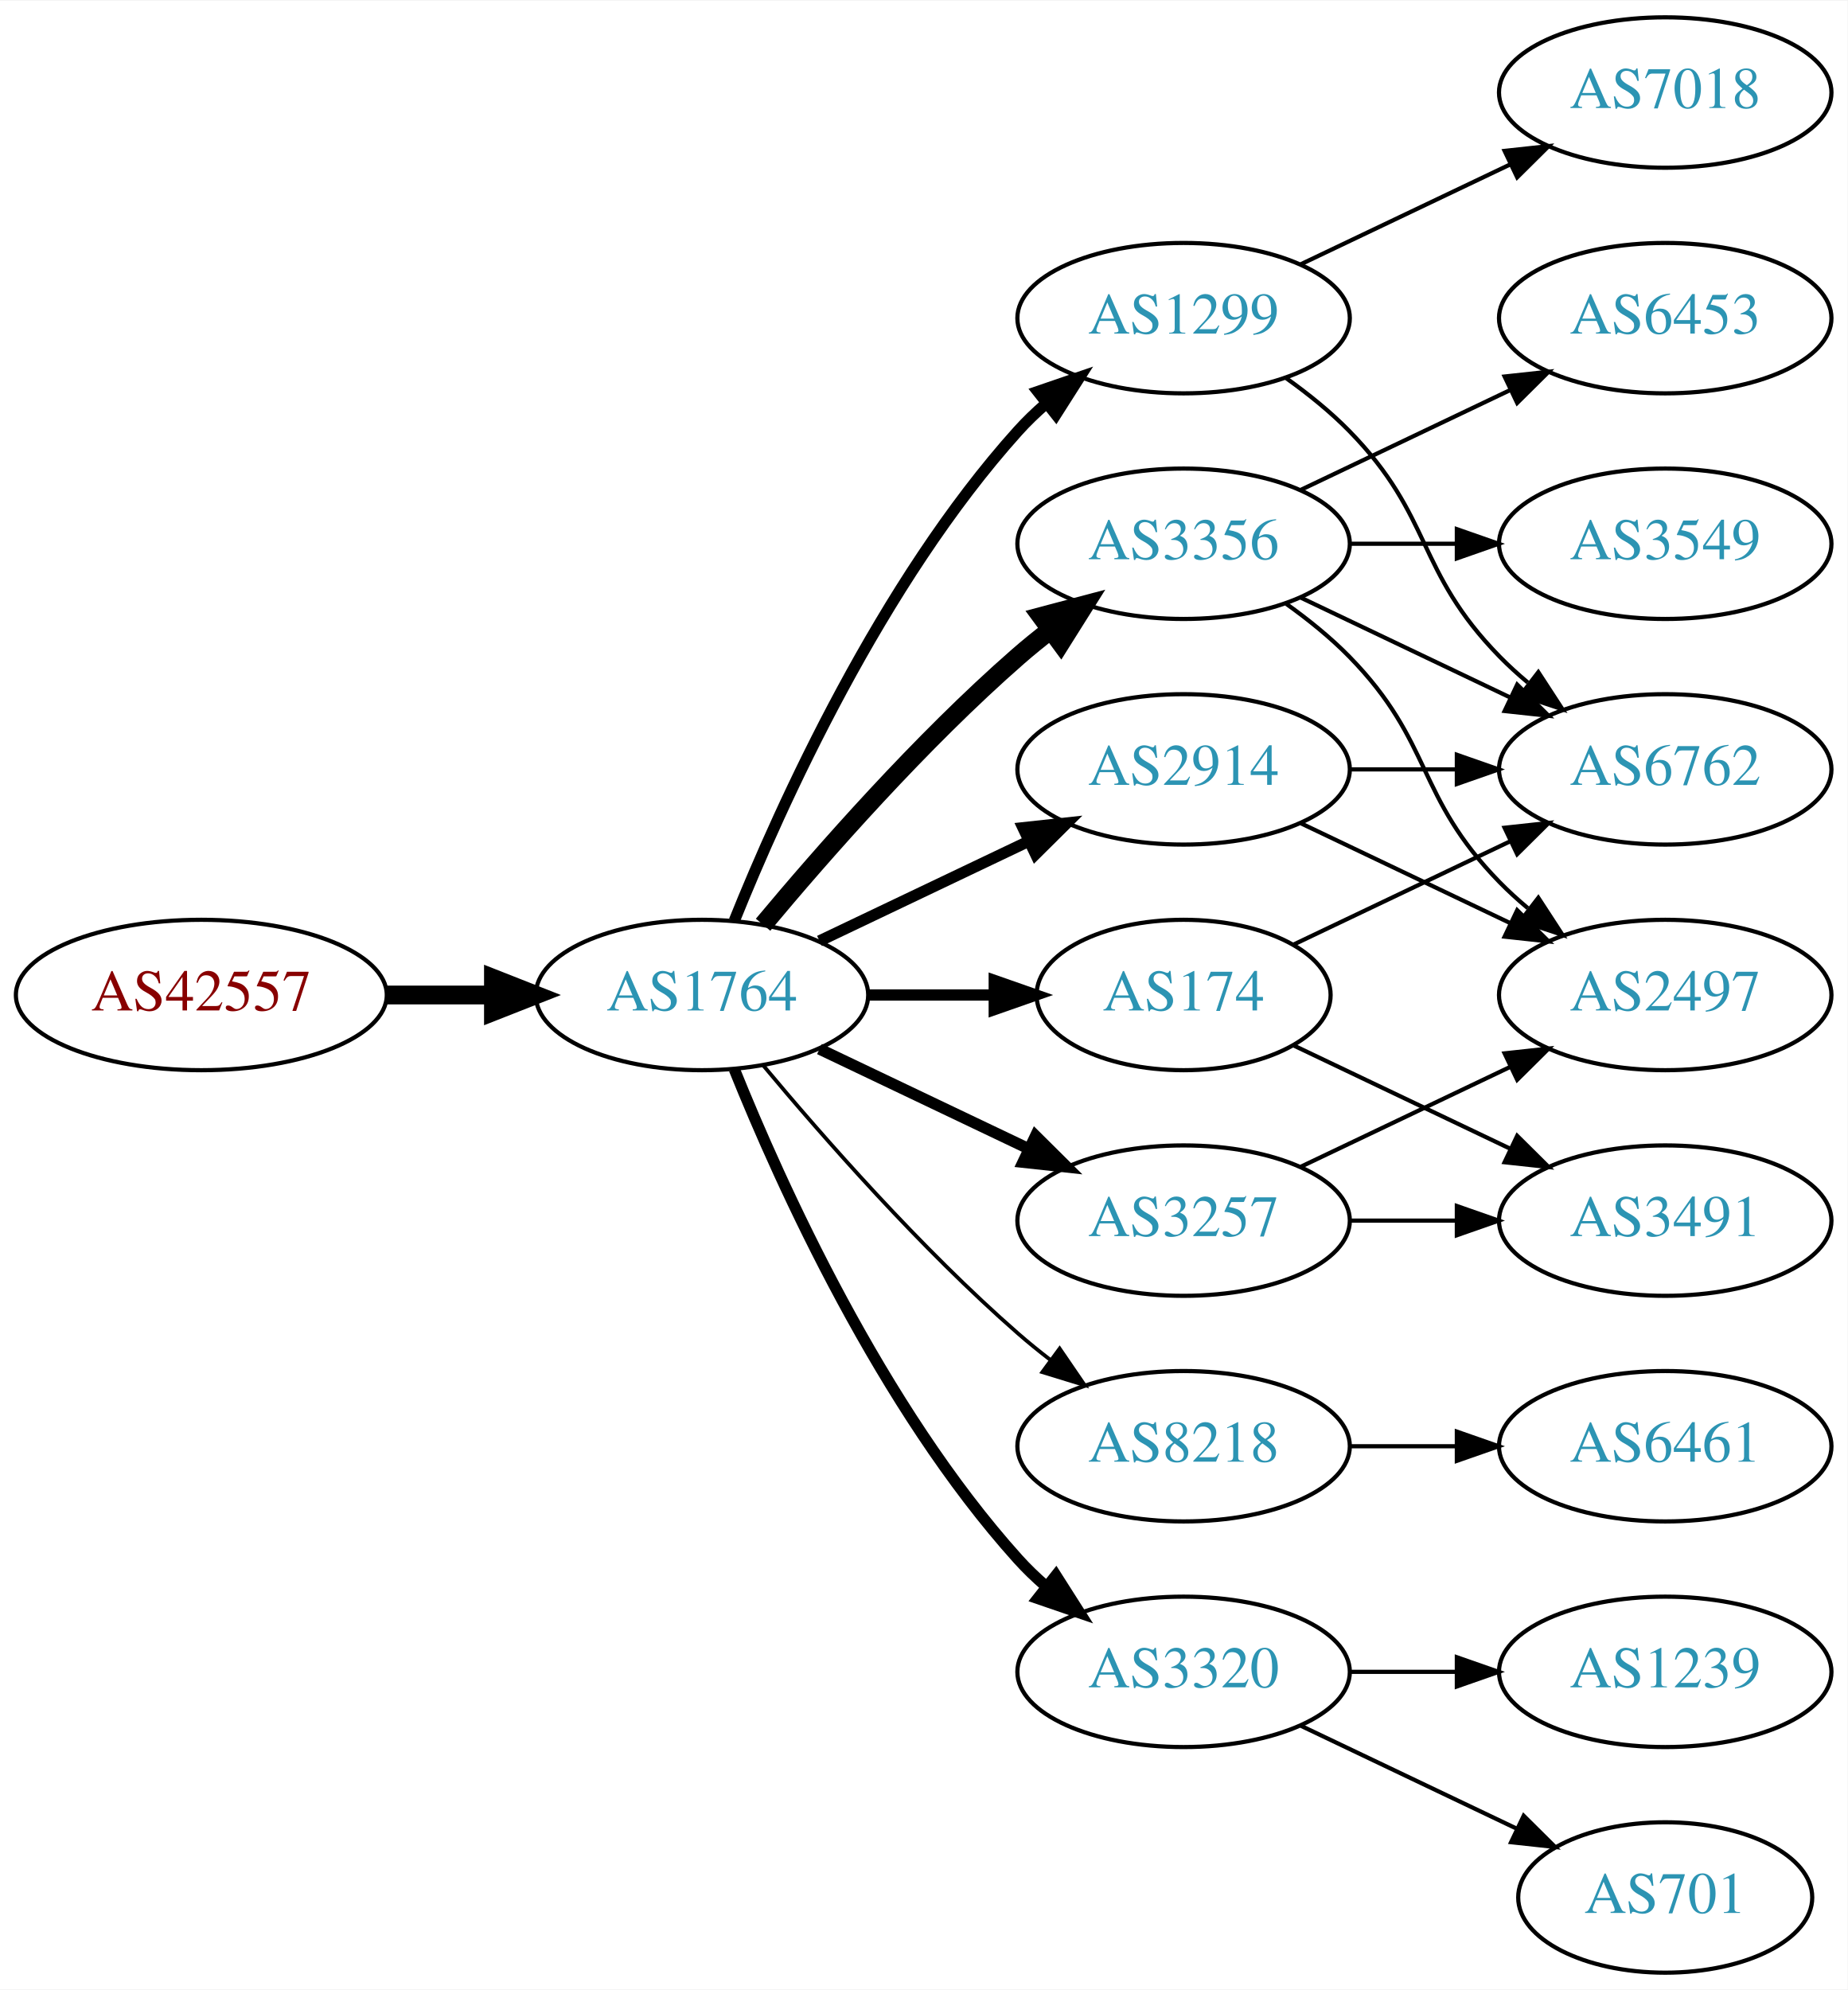
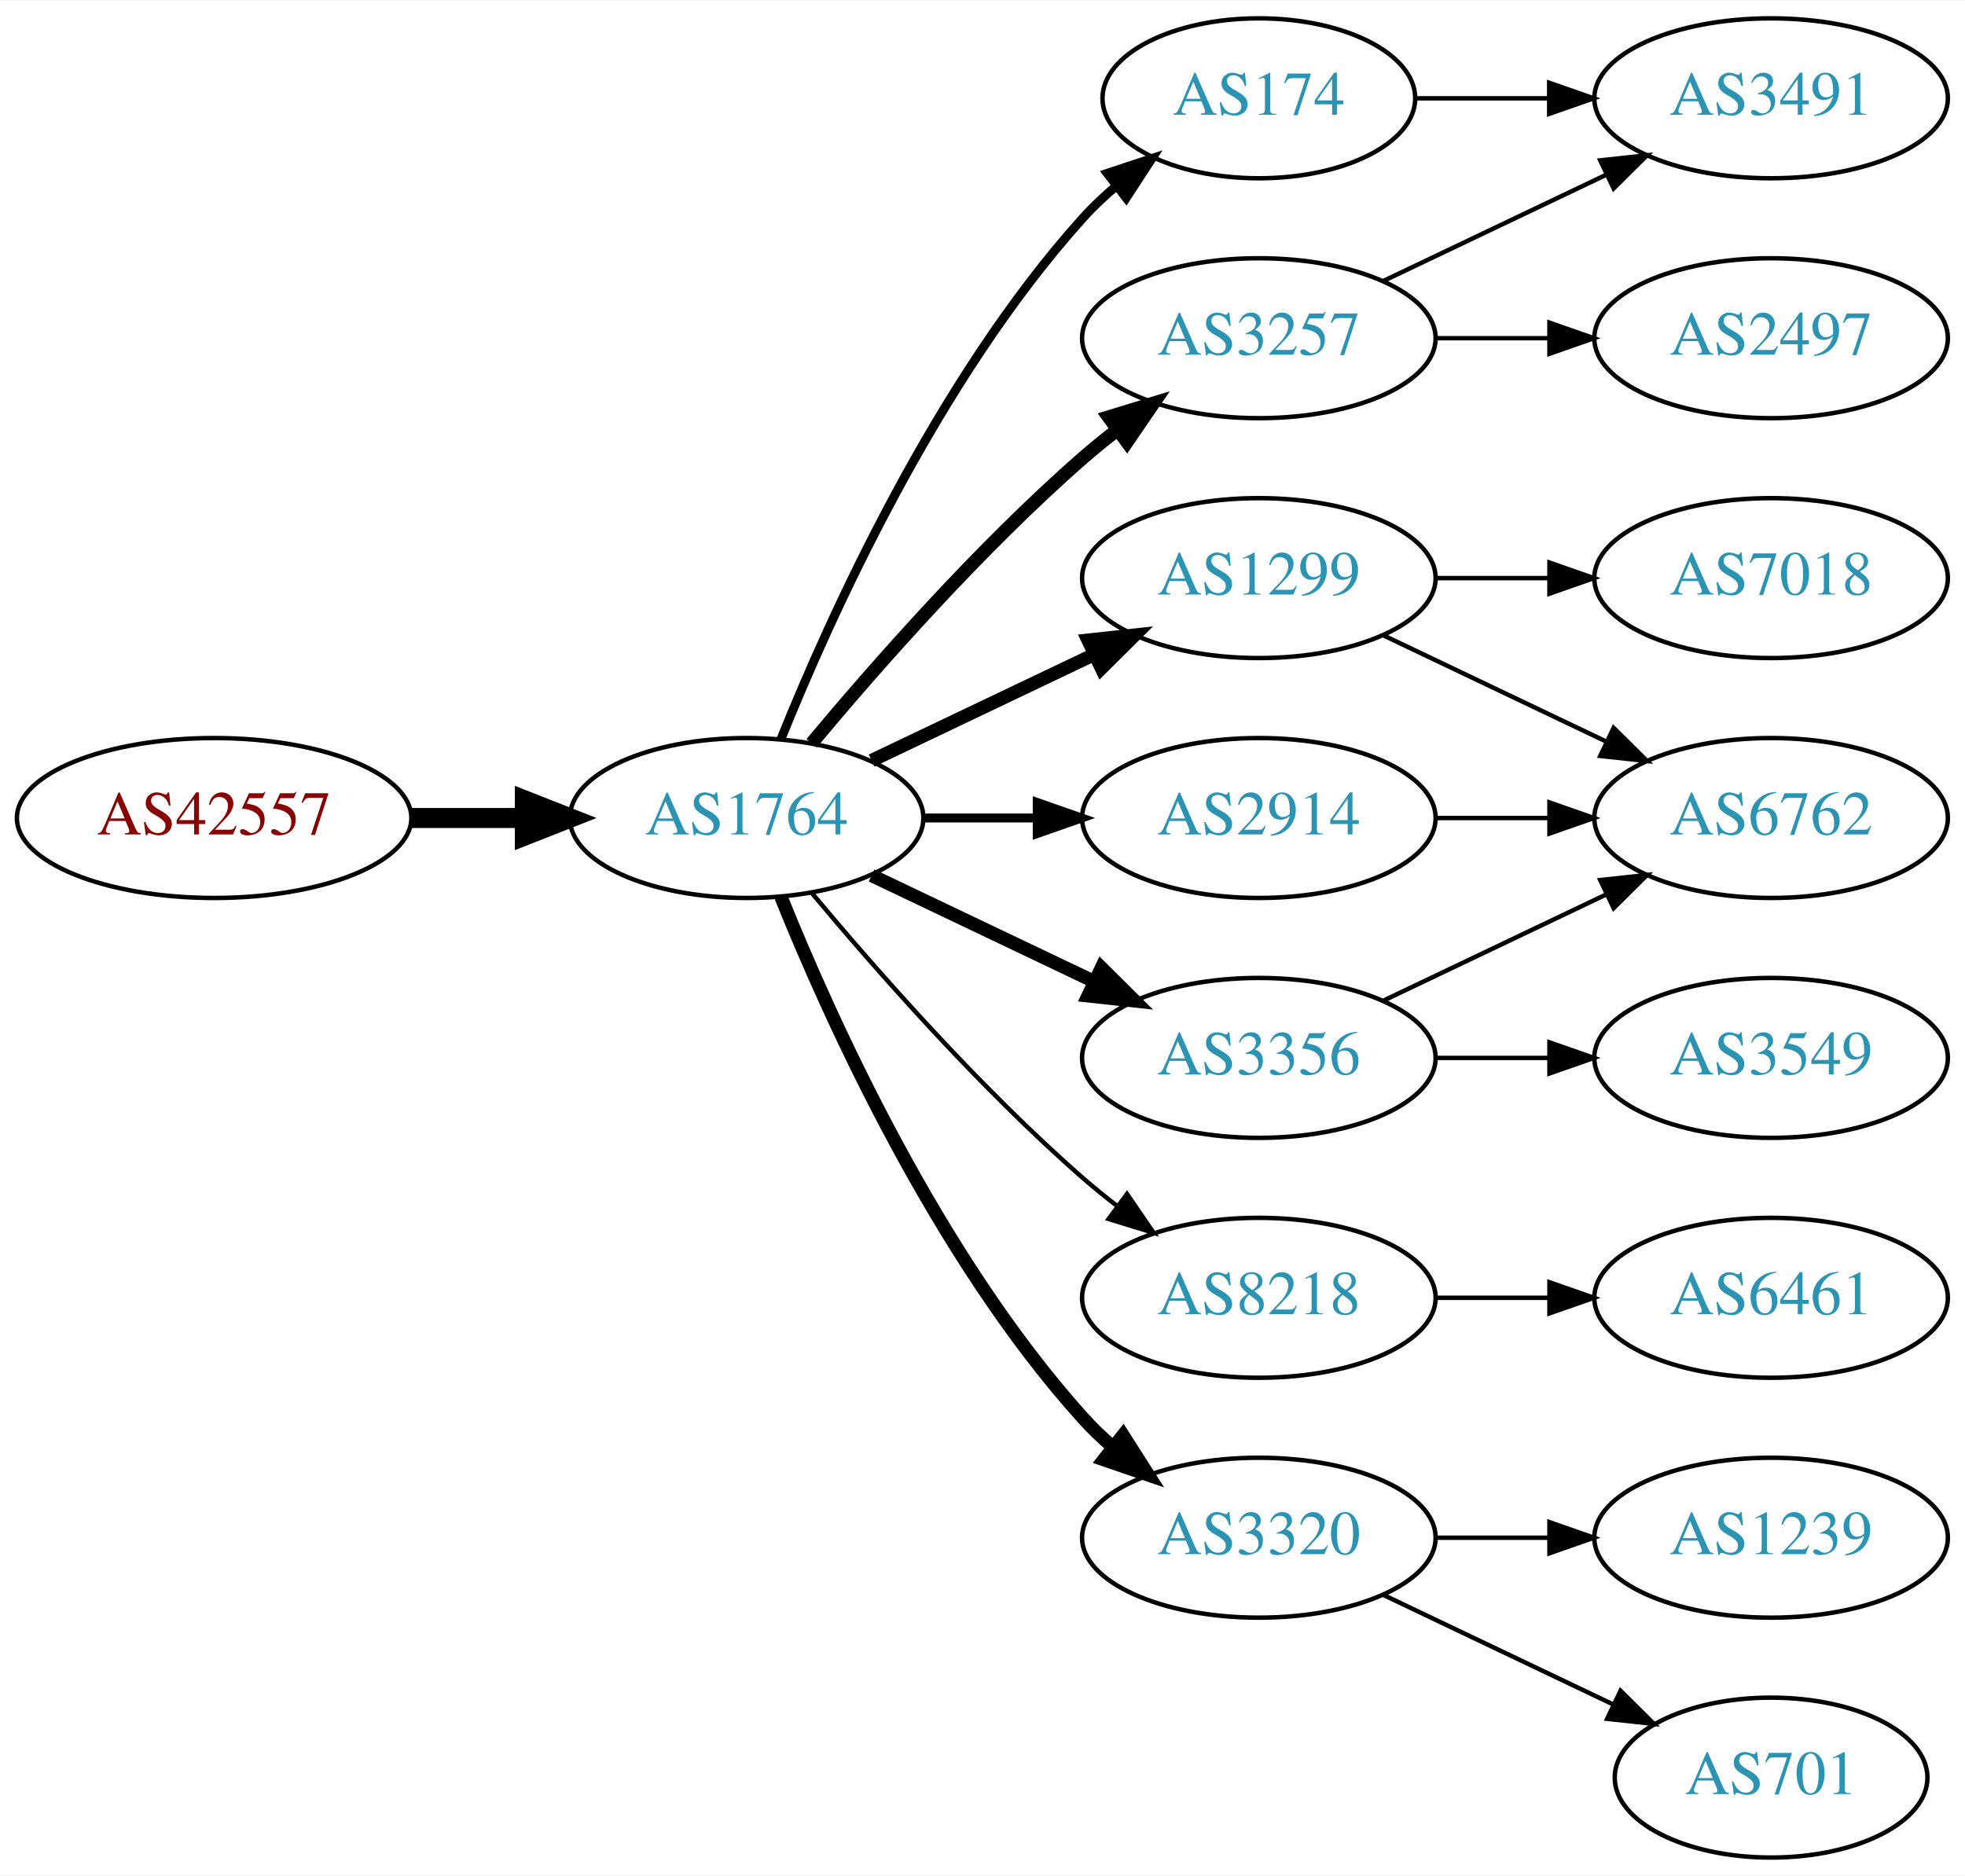
- <svg xmlns="http://www.w3.org/2000/svg" xmlns:xlink="http://www.w3.org/1999/xlink" width="442pt" height="476pt" viewBox="0.00 0.00 442.27 476.00">
-   <g id="graph0" class="graph" transform="scale(1 1) rotate(0) translate(4 472)">
-     <polygon fill="white" stroke="none" points="-4,4 -4,-472 438.271,-472 438.271,4 -4,4" />
+ <svg xmlns="http://www.w3.org/2000/svg" xmlns:xlink="http://www.w3.org/1999/xlink" width="442pt" height="422pt" viewBox="0.00 0.00 442.27 422.00">
+   <g id="graph0" class="graph" transform="scale(1 1) rotate(0) translate(4 418)">
+     <polygon fill="white" stroke="none" points="-4,4 -4,-418 438.271,-418 438.271,4 -4,4" />
    <g id="node1" class="node">
      <g id="a_node1">
        <a xlink:href="/asn/42557" xlink:title="AS42557 ~ Xidras GmbH [AT]">
          <ellipse fill="#ffffff" stroke="black" cx="44.196" cy="-234" rx="44.393" ry="18" />
          <text text-anchor="middle" x="44.196" y="-230.3" font-family="Times,serif" font-size="14.00" fill="#880000">AS42557</text>
        </a>
      </g>
    </g>
    <g id="node2" class="node">
      <g id="a_node2">
        <a xlink:href="/asn/1764" xlink:title="AS1764 ~ NEXTLAYER-AS [AT]">
          <ellipse fill="#ffffff" stroke="black" cx="164.039" cy="-234" rx="39.794" ry="18" />
          <text text-anchor="middle" x="164.039" y="-230.3" font-family="Times,serif" font-size="14.00" fill="#2c94b3">AS1764</text>
        </a>
      </g>
    </g>
    <g id="edge1" class="edge">
      <path fill="none" stroke="black" stroke-width="4.5" d="M88.407,-234C96.72,-234 105.482,-234 113.965,-234" />
      <polygon fill="black" stroke="black" stroke-width="4.5" points="114.123,-237.938 124.123,-234 114.123,-230.063 114.123,-237.938" />
    </g>
    <g id="node3" class="node">
      <g id="a_node3">
-         <a xlink:href="/asn/3356" xlink:title="AS3356 ~ Level 3 Parent, LLC [US]">
-           <ellipse fill="#ffffff" stroke="black" cx="279.332" cy="-342" rx="39.794" ry="18" />
-           <text text-anchor="middle" x="279.332" y="-338.3" font-family="Times,serif" font-size="14.00" fill="#2c94b3">AS3356</text>
+         <a xlink:href="/asn/174" xlink:title="AS174 ~ Cogent Communications [US]">
+           <ellipse fill="#ffffff" stroke="black" cx="279.332" cy="-396" rx="35.194" ry="18" />
+           <text text-anchor="middle" x="279.332" y="-392.3" font-family="Times,serif" font-size="14.00" fill="#2c94b3">AS174</text>
        </a>
      </g>
    </g>
    <g id="edge2" class="edge">
-       <path fill="none" stroke="black" stroke-width="4.5" d="M178.669,-250.817C192.951,-267.929 216.498,-294.745 239.685,-315 242.151,-317.154 244.789,-319.294 247.487,-321.372" />
-       <polygon fill="black" stroke="black" stroke-width="4.5" points="245.252,-324.616 255.641,-327.37 249.919,-318.273 245.252,-324.616" />
+       <path fill="none" stroke="black" stroke-width="2" d="M171.786,-251.787C182.837,-279.243 206.891,-332.578 239.685,-369 242.001,-371.572 244.606,-374.03 247.341,-376.343" />
+       <polygon fill="black" stroke="black" stroke-width="2" points="245.207,-379.117 255.264,-382.448 249.479,-373.572 245.207,-379.117" />
    </g>
    <g id="node4" class="node">
      <g id="a_node4">
        <a xlink:href="/asn/1299" xlink:title="AS1299 ~ Telia Carrier [EU]">
-           <ellipse fill="#ffffff" stroke="black" cx="279.332" cy="-396" rx="39.794" ry="18" />
-           <text text-anchor="middle" x="279.332" y="-392.3" font-family="Times,serif" font-size="14.00" fill="#2c94b3">AS1299</text>
+           <ellipse fill="#ffffff" stroke="black" cx="279.332" cy="-288" rx="39.794" ry="18" />
+           <text text-anchor="middle" x="279.332" y="-284.3" font-family="Times,serif" font-size="14.00" fill="#2c94b3">AS1299</text>
        </a>
      </g>
    </g>
    <g id="edge3" class="edge">
-       <path fill="none" stroke="black" stroke-width="2.7" d="M171.786,-251.787C182.837,-279.243 206.891,-332.578 239.685,-369 241.688,-371.224 243.906,-373.363 246.239,-375.397" />
-       <polygon fill="black" stroke="black" stroke-width="2.7" points="244.437,-378.433 254.458,-381.873 248.769,-372.935 244.437,-378.433" />
+       <path fill="none" stroke="black" stroke-width="3" d="M192.175,-246.934C207.169,-254.081 225.99,-263.052 242.213,-270.785" />
+       <polygon fill="black" stroke="black" stroke-width="3" points="240.884,-274.028 251.417,-275.171 243.895,-267.709 240.884,-274.028" />
    </g>
    <g id="node5" class="node">
      <g id="a_node5">
+         <a xlink:href="/asn/3257" xlink:title="AS3257 ~ GTT [DE]">
+           <ellipse fill="#ffffff" stroke="black" cx="279.332" cy="-342" rx="39.794" ry="18" />
+           <text text-anchor="middle" x="279.332" y="-338.3" font-family="Times,serif" font-size="14.00" fill="#2c94b3">AS3257</text>
+         </a>
+       </g>
+     </g>
+     <g id="edge4" class="edge">
+       <path fill="none" stroke="black" stroke-width="3" d="M178.669,-250.817C192.951,-267.929 216.498,-294.745 239.685,-315 242.151,-317.154 244.789,-319.294 247.487,-321.372" />
+       <polygon fill="black" stroke="black" stroke-width="3" points="245.512,-324.264 255.641,-327.37 249.66,-318.625 245.512,-324.264" />
+     </g>
+     <g id="node6" class="node">
+       <g id="a_node6">
        <a xlink:href="/asn/8218" xlink:title="AS8218 ~ legacy Neotelecoms [FR]">
          <ellipse fill="#ffffff" stroke="black" cx="279.332" cy="-126" rx="39.794" ry="18" />
          <text text-anchor="middle" x="279.332" y="-122.3" font-family="Times,serif" font-size="14.00" fill="#2c94b3">AS8218</text>
        </a>
      </g>
    </g>
-     <g id="edge4" class="edge">
-       <path fill="none" stroke="black" stroke-width="0.9" d="M178.669,-217.183C192.951,-200.071 216.498,-173.255 239.685,-153 242.151,-150.846 244.789,-148.706 247.487,-146.628" />
-       <polygon fill="black" stroke="black" stroke-width="0.9" points="249.66,-149.375 255.641,-140.63 245.512,-143.736 249.66,-149.375" />
-     </g>
-     <g id="node6" class="node">
-       <g id="a_node6">
-         <a xlink:href="/asn/174" xlink:title="AS174 ~ Cogent Communications [US]">
-           <ellipse fill="#ffffff" stroke="black" cx="279.332" cy="-234" rx="35.194" ry="18" />
-           <text text-anchor="middle" x="279.332" y="-230.3" font-family="Times,serif" font-size="14.00" fill="#2c94b3">AS174</text>
-         </a>
-       </g>
-     </g>
    <g id="edge5" class="edge">
-       <path fill="none" stroke="black" stroke-width="2.7" d="M203.711,-234C213.416,-234 223.907,-234 233.87,-234" />
-       <polygon fill="black" stroke="black" stroke-width="2.7" points="234.006,-237.5 244.006,-234 234.006,-230.5 234.006,-237.5" />
+       <path fill="none" stroke="black" d="M178.669,-217.183C192.951,-200.071 216.498,-173.255 239.685,-153 242.151,-150.846 244.789,-148.706 247.487,-146.628" />
+       <polygon fill="black" stroke="black" points="249.66,-149.375 255.641,-140.63 245.512,-143.736 249.66,-149.375" />
    </g>
    <g id="node7" class="node">
      <g id="a_node7">
        <a xlink:href="/asn/2914" xlink:title="AS2914 ~ NTT America, Inc. [US]">
-           <ellipse fill="#ffffff" stroke="black" cx="279.332" cy="-288" rx="39.794" ry="18" />
-           <text text-anchor="middle" x="279.332" y="-284.3" font-family="Times,serif" font-size="14.00" fill="#2c94b3">AS2914</text>
+           <ellipse fill="#ffffff" stroke="black" cx="279.332" cy="-234" rx="39.794" ry="18" />
+           <text text-anchor="middle" x="279.332" y="-230.3" font-family="Times,serif" font-size="14.00" fill="#2c94b3">AS2914</text>
        </a>
      </g>
    </g>
    <g id="edge6" class="edge">
-       <path fill="none" stroke="black" stroke-width="2.7" d="M192.175,-246.934C207.169,-254.081 225.99,-263.052 242.213,-270.785" />
-       <polygon fill="black" stroke="black" stroke-width="2.7" points="240.884,-274.028 251.417,-275.171 243.895,-267.709 240.884,-274.028" />
+       <path fill="none" stroke="black" stroke-width="2" d="M203.711,-234C211.914,-234 220.678,-234 229.21,-234" />
+       <polygon fill="black" stroke="black" stroke-width="2" points="229.449,-237.5 239.449,-234 229.449,-230.5 229.449,-237.5" />
    </g>
    <g id="node8" class="node">
      <g id="a_node8">
-         <a xlink:href="/asn/3257" xlink:title="AS3257 ~ GTT [DE]">
+         <a xlink:href="/asn/3356" xlink:title="AS3356 ~ Level 3 Parent, LLC [US]">
          <ellipse fill="#ffffff" stroke="black" cx="279.332" cy="-180" rx="39.794" ry="18" />
-           <text text-anchor="middle" x="279.332" y="-176.3" font-family="Times,serif" font-size="14.00" fill="#2c94b3">AS3257</text>
+           <text text-anchor="middle" x="279.332" y="-176.3" font-family="Times,serif" font-size="14.00" fill="#2c94b3">AS3356</text>
        </a>
      </g>
    </g>
    <g id="edge7" class="edge">
-       <path fill="none" stroke="black" stroke-width="2.7" d="M192.175,-221.066C207.169,-213.919 225.99,-204.948 242.213,-197.215" />
-       <polygon fill="black" stroke="black" stroke-width="2.7" points="243.895,-200.291 251.417,-192.829 240.884,-193.972 243.895,-200.291" />
+       <path fill="none" stroke="black" stroke-width="3" d="M192.175,-221.066C207.169,-213.919 225.99,-204.948 242.213,-197.215" />
+       <polygon fill="black" stroke="black" stroke-width="3" points="243.895,-200.291 251.417,-192.829 240.884,-193.972 243.895,-200.291" />
    </g>
    <g id="node9" class="node">
      <g id="a_node9">
        <a xlink:href="/asn/3320" xlink:title="AS3320 ~ DTAG [DE]">
          <ellipse fill="#ffffff" stroke="black" cx="279.332" cy="-72" rx="39.794" ry="18" />
          <text text-anchor="middle" x="279.332" y="-68.3" font-family="Times,serif" font-size="14.00" fill="#2c94b3">AS3320</text>
        </a>
      </g>
    </g>
    <g id="edge8" class="edge">
-       <path fill="none" stroke="black" stroke-width="2.7" d="M171.786,-216.213C182.837,-188.757 206.891,-135.422 239.685,-99 241.688,-96.776 243.906,-94.637 246.239,-92.603" />
-       <polygon fill="black" stroke="black" stroke-width="2.7" points="248.769,-95.065 254.458,-86.127 244.437,-89.567 248.769,-95.065" />
+       <path fill="none" stroke="black" stroke-width="3" d="M171.786,-216.213C182.837,-188.757 206.891,-135.422 239.685,-99 241.688,-96.776 243.906,-94.637 246.239,-92.603" />
+       <polygon fill="black" stroke="black" stroke-width="3" points="248.769,-95.065 254.458,-86.127 244.437,-89.567 248.769,-95.065" />
    </g>
    <g id="node11" class="node">
      <g id="a_node11">
-         <a xlink:href="/asn/3549" xlink:title="AS3549 ~ Level 3 Parent, LLC [US]">
-           <ellipse fill="#ffffff" stroke="black" cx="394.625" cy="-342" rx="39.794" ry="18" />
-           <text text-anchor="middle" x="394.625" y="-338.3" font-family="Times,serif" font-size="14.00" fill="#2c94b3">AS3549</text>
+         <a xlink:href="/asn/3491" xlink:title="AS3491 ~ PCCW Global, Inc. [US]">
+           <ellipse fill="#ffffff" stroke="black" cx="394.625" cy="-396" rx="39.794" ry="18" />
+           <text text-anchor="middle" x="394.625" y="-392.3" font-family="Times,serif" font-size="14.00" fill="#2c94b3">AS3491</text>
        </a>
      </g>
    </g>
    <g id="edge10" class="edge">
-       <path fill="none" stroke="black" d="M319.004,-342C327.207,-342 335.971,-342 344.503,-342" />
-       <polygon fill="black" stroke="black" points="344.742,-345.5 354.742,-342 344.742,-338.5 344.742,-345.5" />
+       <path fill="none" stroke="black" d="M314.631,-396C324.008,-396 334.358,-396 344.393,-396" />
+       <polygon fill="black" stroke="black" points="344.681,-399.5 354.681,-396 344.681,-392.5 344.681,-399.5" />
    </g>
    <g id="node12" class="node">
      <g id="a_node12">
        <a xlink:href="/asn/6762" xlink:title="AS6762 ~ TELECOM ITALIA SPARKLE S.p.A. [IT]">
+           <ellipse fill="#ffffff" stroke="black" cx="394.625" cy="-234" rx="39.794" ry="18" />
+           <text text-anchor="middle" x="394.625" y="-230.3" font-family="Times,serif" font-size="14.00" fill="#2c94b3">AS6762</text>
+         </a>
+       </g>
+     </g>
+     <g id="edge14" class="edge">
+       <path fill="none" stroke="black" d="M307.468,-275.066C322.462,-267.919 341.283,-258.948 357.506,-251.215" />
+       <polygon fill="black" stroke="black" points="359.188,-254.291 366.71,-246.829 356.177,-247.972 359.188,-254.291" />
+     </g>
+     <g id="node14" class="node">
+       <g id="a_node14">
+         <a xlink:href="/asn/7018" xlink:title="AS7018 ~ AT&amp;T Services, Inc. [US]">
          <ellipse fill="#ffffff" stroke="black" cx="394.625" cy="-288" rx="39.794" ry="18" />
-           <text text-anchor="middle" x="394.625" y="-284.3" font-family="Times,serif" font-size="14.00" fill="#2c94b3">AS6762</text>
-         </a>
-       </g>
-     </g>
-     <g id="edge11" class="edge">
-       <path fill="none" stroke="black" d="M307.468,-329.066C322.462,-321.919 341.283,-312.948 357.506,-305.215" />
-       <polygon fill="black" stroke="black" points="359.188,-308.291 366.71,-300.829 356.177,-301.972 359.188,-308.291" />
-     </g>
-     <g id="node13" class="node">
-       <g id="a_node13">
-         <a xlink:href="/asn/6453" xlink:title="AS6453 ~ TATA COMMUNICATIONS (AMERICA) INC [US]">
-           <ellipse fill="#ffffff" stroke="black" cx="394.625" cy="-396" rx="39.794" ry="18" />
-           <text text-anchor="middle" x="394.625" y="-392.3" font-family="Times,serif" font-size="14.00" fill="#2c94b3">AS6453</text>
-         </a>
-       </g>
-     </g>
-     <g id="edge12" class="edge">
+           <text text-anchor="middle" x="394.625" y="-284.3" font-family="Times,serif" font-size="14.00" fill="#2c94b3">AS7018</text>
+         </a>
+       </g>
+     </g>
+     <g id="edge13" class="edge">
+       <path fill="none" stroke="black" d="M319.004,-288C327.207,-288 335.971,-288 344.503,-288" />
+       <polygon fill="black" stroke="black" points="344.742,-291.5 354.742,-288 344.742,-284.5 344.742,-291.5" />
+     </g>
+     <g id="edge16" class="edge">
      <path fill="none" stroke="black" d="M307.468,-354.934C322.462,-362.081 341.283,-371.052 357.506,-378.785" />
      <polygon fill="black" stroke="black" points="356.177,-382.028 366.71,-383.171 359.188,-375.709 356.177,-382.028" />
    </g>
-     <g id="node14" class="node">
-       <g id="a_node14">
+     <g id="node15" class="node">
+       <g id="a_node15">
        <a xlink:href="/asn/2497" xlink:title="AS2497 ~ Internet Initiative Japan Inc. [JP]">
-           <ellipse fill="#ffffff" stroke="black" cx="394.625" cy="-234" rx="39.794" ry="18" />
-           <text text-anchor="middle" x="394.625" y="-230.3" font-family="Times,serif" font-size="14.00" fill="#2c94b3">AS2497</text>
-         </a>
-       </g>
-     </g>
-     <g id="edge13" class="edge">
-       <path fill="none" stroke="black" d="M303.926,-327.611C309.182,-323.852 314.513,-319.563 318.978,-315 339.151,-294.383 334.806,-281.617 354.978,-261 357.071,-258.861 359.354,-256.782 361.731,-254.79" />
-       <polygon fill="black" stroke="black" points="364.249,-257.268 370.031,-248.389 359.974,-251.725 364.249,-257.268" />
-     </g>
-     <g id="edge18" class="edge">
-       <path fill="none" stroke="black" d="M303.926,-381.611C309.182,-377.852 314.513,-373.563 318.978,-369 339.151,-348.383 334.806,-335.617 354.978,-315 357.071,-312.861 359.354,-310.782 361.731,-308.79" />
-       <polygon fill="black" stroke="black" points="364.249,-311.268 370.031,-302.389 359.974,-305.725 364.249,-311.268" />
-     </g>
-     <g id="node16" class="node">
-       <g id="a_node16">
-         <a xlink:href="/asn/7018" xlink:title="AS7018 ~ AT&amp;T Services, Inc. [US]">
-           <ellipse fill="#ffffff" stroke="black" cx="394.625" cy="-450" rx="39.794" ry="18" />
-           <text text-anchor="middle" x="394.625" y="-446.3" font-family="Times,serif" font-size="14.00" fill="#2c94b3">AS7018</text>
-         </a>
-       </g>
-     </g>
-     <g id="edge19" class="edge">
-       <path fill="none" stroke="black" d="M307.468,-408.934C322.462,-416.081 341.283,-425.052 357.506,-432.785" />
-       <polygon fill="black" stroke="black" points="356.177,-436.028 366.71,-437.171 359.188,-429.709 356.177,-436.028" />
+           <ellipse fill="#ffffff" stroke="black" cx="394.625" cy="-342" rx="39.794" ry="18" />
+           <text text-anchor="middle" x="394.625" y="-338.3" font-family="Times,serif" font-size="14.00" fill="#2c94b3">AS2497</text>
+         </a>
+       </g>
+     </g>
+     <g id="edge15" class="edge">
+       <path fill="none" stroke="black" d="M319.004,-342C327.207,-342 335.971,-342 344.503,-342" />
+       <polygon fill="black" stroke="black" points="344.742,-345.5 354.742,-342 344.742,-338.5 344.742,-345.5" />
    </g>
    <g id="node10" class="node">
      <g id="a_node10">
        <a xlink:href="/asn/6461" xlink:title="AS6461 ~ Zayo Bandwidth [US]">
          <ellipse fill="#ffffff" stroke="black" cx="394.625" cy="-126" rx="39.794" ry="18" />
          <text text-anchor="middle" x="394.625" y="-122.3" font-family="Times,serif" font-size="14.00" fill="#2c94b3">AS6461</text>
        </a>
      </g>
    </g>
    <g id="edge9" class="edge">
      <path fill="none" stroke="black" d="M319.004,-126C327.207,-126 335.971,-126 344.503,-126" />
      <polygon fill="black" stroke="black" points="344.742,-129.5 354.742,-126 344.742,-122.5 344.742,-129.5" />
    </g>
-     <g id="edge23" class="edge">
-       <path fill="none" stroke="black" d="M305.757,-246.119C321.059,-253.413 340.783,-262.814 357.665,-270.86" />
-       <polygon fill="black" stroke="black" points="356.172,-274.026 366.705,-275.169 359.184,-267.707 356.172,-274.026" />
-     </g>
-     <g id="node15" class="node">
-       <g id="a_node15">
-         <a xlink:href="/asn/3491" xlink:title="AS3491 ~ PCCW Global, Inc. [US]">
-           <ellipse fill="#ffffff" stroke="black" cx="394.625" cy="-180" rx="39.794" ry="18" />
-           <text text-anchor="middle" x="394.625" y="-176.3" font-family="Times,serif" font-size="14.00" fill="#2c94b3">AS3491</text>
-         </a>
-       </g>
-     </g>
-     <g id="edge22" class="edge">
-       <path fill="none" stroke="black" d="M305.757,-221.881C321.059,-214.587 340.783,-205.186 357.665,-197.14" />
-       <polygon fill="black" stroke="black" points="359.184,-200.293 366.705,-192.831 356.172,-193.974 359.184,-200.293" />
-     </g>
-     <g id="edge15" class="edge">
-       <path fill="none" stroke="black" d="M319.004,-288C327.207,-288 335.971,-288 344.503,-288" />
-       <polygon fill="black" stroke="black" points="344.742,-291.5 354.742,-288 344.742,-284.5 344.742,-291.5" />
-     </g>
-     <g id="edge14" class="edge">
-       <path fill="none" stroke="black" d="M307.468,-275.066C322.462,-267.919 341.283,-258.948 357.506,-251.215" />
-       <polygon fill="black" stroke="black" points="359.188,-254.291 366.71,-246.829 356.177,-247.972 359.188,-254.291" />
-     </g>
-     <g id="edge16" class="edge">
+     <g id="edge19" class="edge">
+       <path fill="none" stroke="black" d="M319.004,-234C327.207,-234 335.971,-234 344.503,-234" />
+       <polygon fill="black" stroke="black" points="344.742,-237.5 354.742,-234 344.742,-230.5 344.742,-237.5" />
+     </g>
+     <g id="edge11" class="edge">
      <path fill="none" stroke="black" d="M307.468,-192.934C322.462,-200.081 341.283,-209.052 357.506,-216.785" />
      <polygon fill="black" stroke="black" points="356.177,-220.028 366.71,-221.171 359.188,-213.709 356.177,-220.028" />
    </g>
-     <g id="edge17" class="edge">
+     <g id="node13" class="node">
+       <g id="a_node13">
+         <a xlink:href="/asn/3549" xlink:title="AS3549 ~ Level 3 Parent, LLC [US]">
+           <ellipse fill="#ffffff" stroke="black" cx="394.625" cy="-180" rx="39.794" ry="18" />
+           <text text-anchor="middle" x="394.625" y="-176.3" font-family="Times,serif" font-size="14.00" fill="#2c94b3">AS3549</text>
+         </a>
+       </g>
+     </g>
+     <g id="edge12" class="edge">
      <path fill="none" stroke="black" d="M319.004,-180C327.207,-180 335.971,-180 344.503,-180" />
      <polygon fill="black" stroke="black" points="344.742,-183.5 354.742,-180 344.742,-176.5 344.742,-183.5" />
+     </g>
+     <g id="node16" class="node">
+       <g id="a_node16">
+         <a xlink:href="/asn/1239" xlink:title="AS1239 ~ Sprint [US]">
+           <ellipse fill="#ffffff" stroke="black" cx="394.625" cy="-72" rx="39.794" ry="18" />
+           <text text-anchor="middle" x="394.625" y="-68.3" font-family="Times,serif" font-size="14.00" fill="#2c94b3">AS1239</text>
+         </a>
+       </g>
+     </g>
+     <g id="edge17" class="edge">
+       <path fill="none" stroke="black" d="M319.004,-72C327.207,-72 335.971,-72 344.503,-72" />
+       <polygon fill="black" stroke="black" points="344.742,-75.5 354.742,-72 344.742,-68.5 344.742,-75.5" />
    </g>
    <g id="node17" class="node">
      <g id="a_node17">
        <a xlink:href="/asn/701" xlink:title="AS701 ~ UUNET [US]">
          <ellipse fill="#ffffff" stroke="black" cx="394.625" cy="-18" rx="35.194" ry="18" />
          <text text-anchor="middle" x="394.625" y="-14.3" font-family="Times,serif" font-size="14.00" fill="#2c94b3">AS701</text>
        </a>
      </g>
    </g>
-     <g id="edge20" class="edge">
+     <g id="edge18" class="edge">
      <path fill="none" stroke="black" d="M307.468,-59.066C322.9,-51.71 342.385,-42.423 358.92,-34.541" />
      <polygon fill="black" stroke="black" points="360.741,-37.551 368.262,-30.089 357.729,-31.232 360.741,-37.551" />
    </g>
-     <g id="node18" class="node">
-       <g id="a_node18">
-         <a xlink:href="/asn/1239" xlink:title="AS1239 ~ Sprint [US]">
-           <ellipse fill="#ffffff" stroke="black" cx="394.625" cy="-72" rx="39.794" ry="18" />
-           <text text-anchor="middle" x="394.625" y="-68.3" font-family="Times,serif" font-size="14.00" fill="#2c94b3">AS1239</text>
-         </a>
-       </g>
-     </g>
-     <g id="edge21" class="edge">
-       <path fill="none" stroke="black" d="M319.004,-72C327.207,-72 335.971,-72 344.503,-72" />
-       <polygon fill="black" stroke="black" points="344.742,-75.5 354.742,-72 344.742,-68.5 344.742,-75.5" />
-     </g>
  </g>
</svg>
